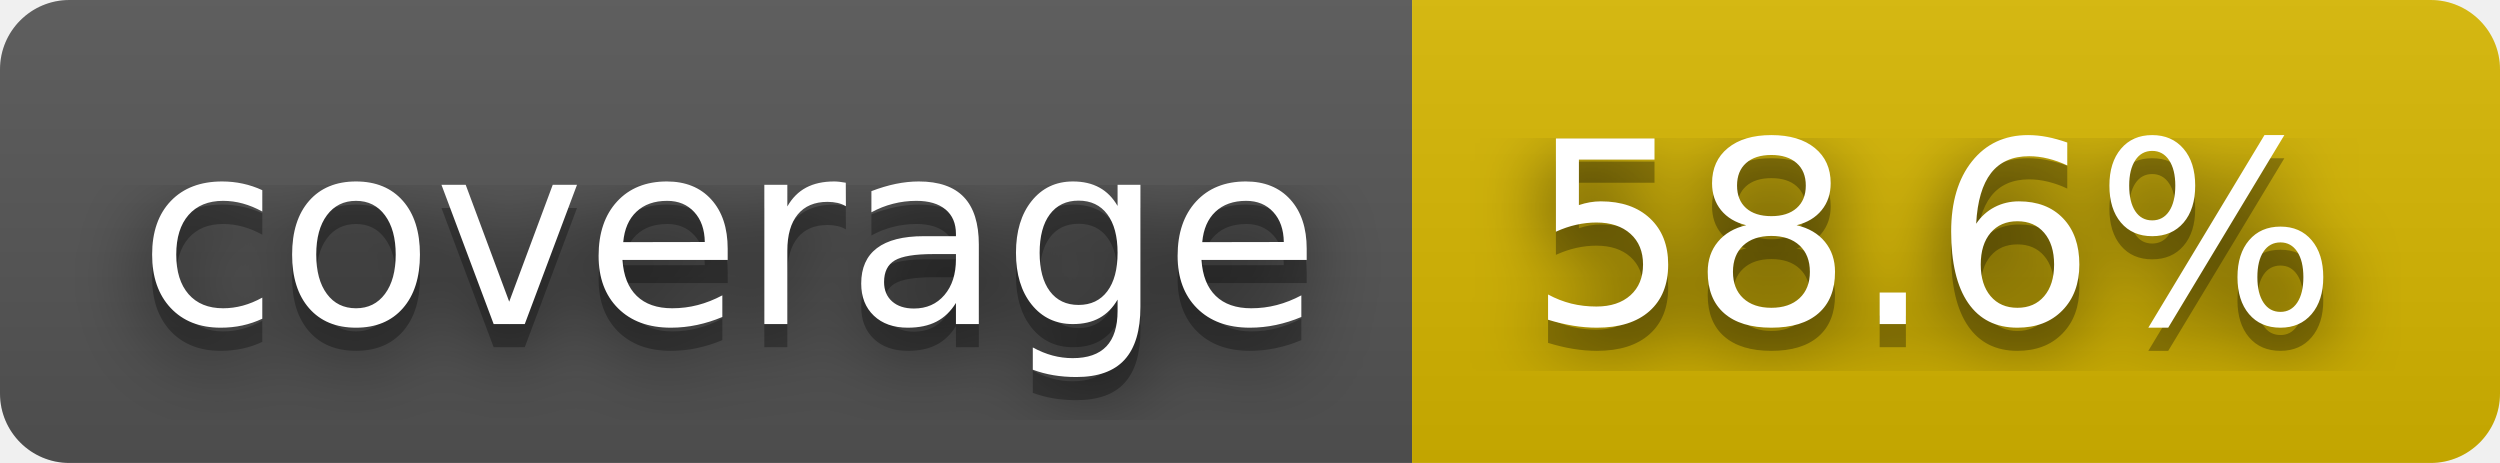
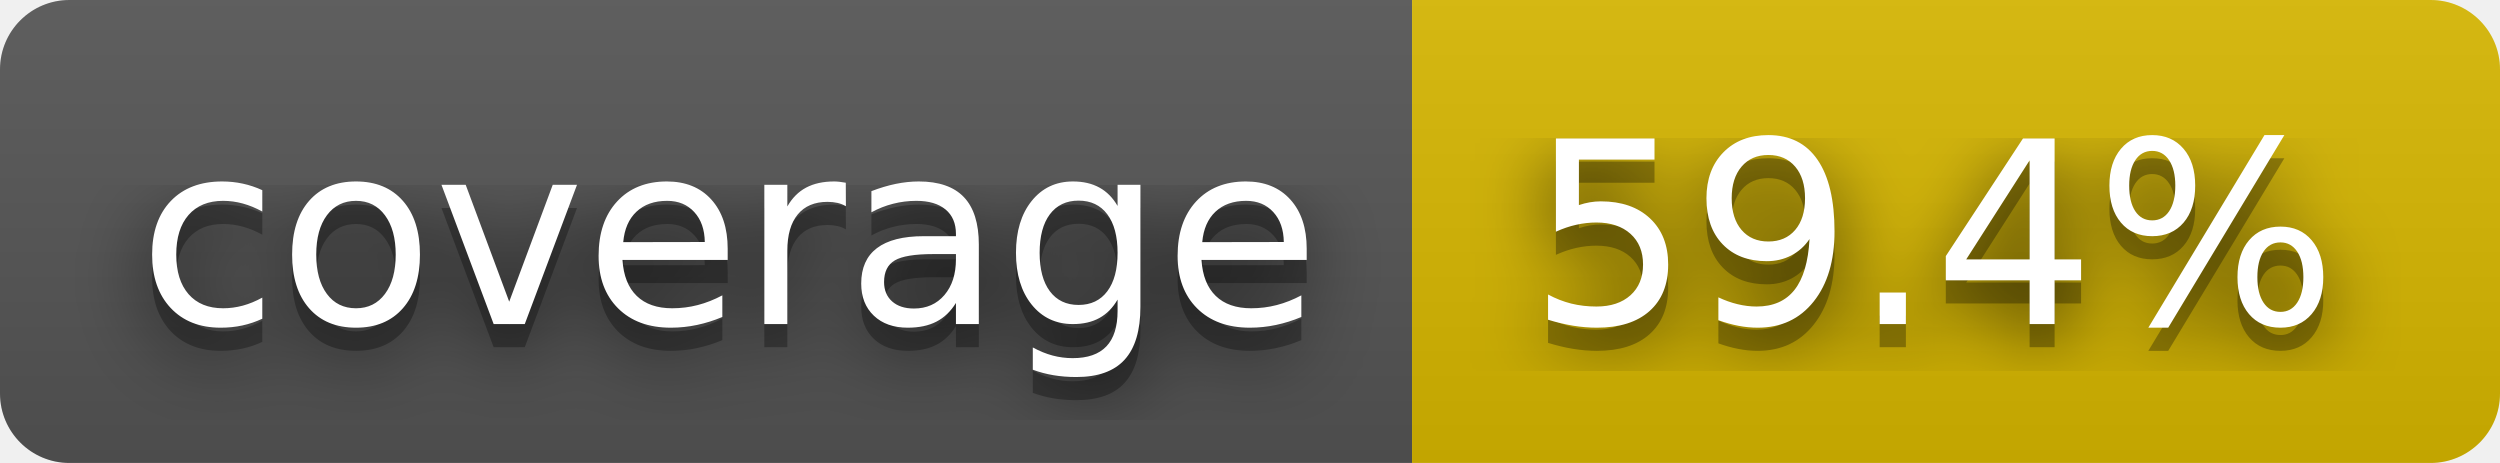
- <svg xmlns="http://www.w3.org/2000/svg" width="108" height="20" role="img" aria-label="coverage: 58.6%">
+ <svg xmlns="http://www.w3.org/2000/svg" width="108" height="20" role="img" aria-label="coverage: 59.4%">
  <filter id="blur">
    <feGaussianBlur stdDeviation="16" />
  </filter>
  <linearGradient id="s" x2="0" y2="100%">
    <stop offset="0" stop-color="#bbb" stop-opacity=".1" />
    <stop offset="1" stop-opacity=".1" />
  </linearGradient>
  <clipPath id="r">
    <rect width="108" height="20" rx="3" />
  </clipPath>
  <g clip-path="url(#r)">
    <rect width="61" height="20" fill="#555" />
    <rect x="61" width="47" height="20" fill="#d8b800" />
    <rect width="108" height="20" fill="url(#s)" />
  </g>
  <g fill="#fff" text-anchor="middle" font-family="Verdana,Geneva,DejaVu Sans,sans-serif" text-rendering="geometricPrecision" font-size="110">
    <g transform="scale(.1)">
      <g aria-hidden="true" fill="#010101">
        <text x="315" y="150" fill-opacity=".8" filter="url(#blur)" textLength="510">coverage</text>
        <text x="315" y="150" fill-opacity=".3" textLength="510">coverage</text>
      </g>
      <text x="315" y="140" textLength="510">coverage</text>
    </g>
    <g transform="scale(.1)">
      <g aria-hidden="true" fill="#010101">
-         <text x="835" y="150" fill-opacity=".8" filter="url(#blur)" textLength="370">58.6%</text>
-         <text x="835" y="150" fill-opacity=".3" textLength="370">58.6%</text>
+         <text x="835" y="150" fill-opacity=".8" filter="url(#blur)" textLength="370">59.4%</text>
+         <text x="835" y="150" fill-opacity=".3" textLength="370">59.4%</text>
      </g>
-       <text x="835" y="140" textLength="370">58.6%</text>
+       <text x="835" y="140" textLength="370">59.4%</text>
    </g>
  </g>
</svg>
